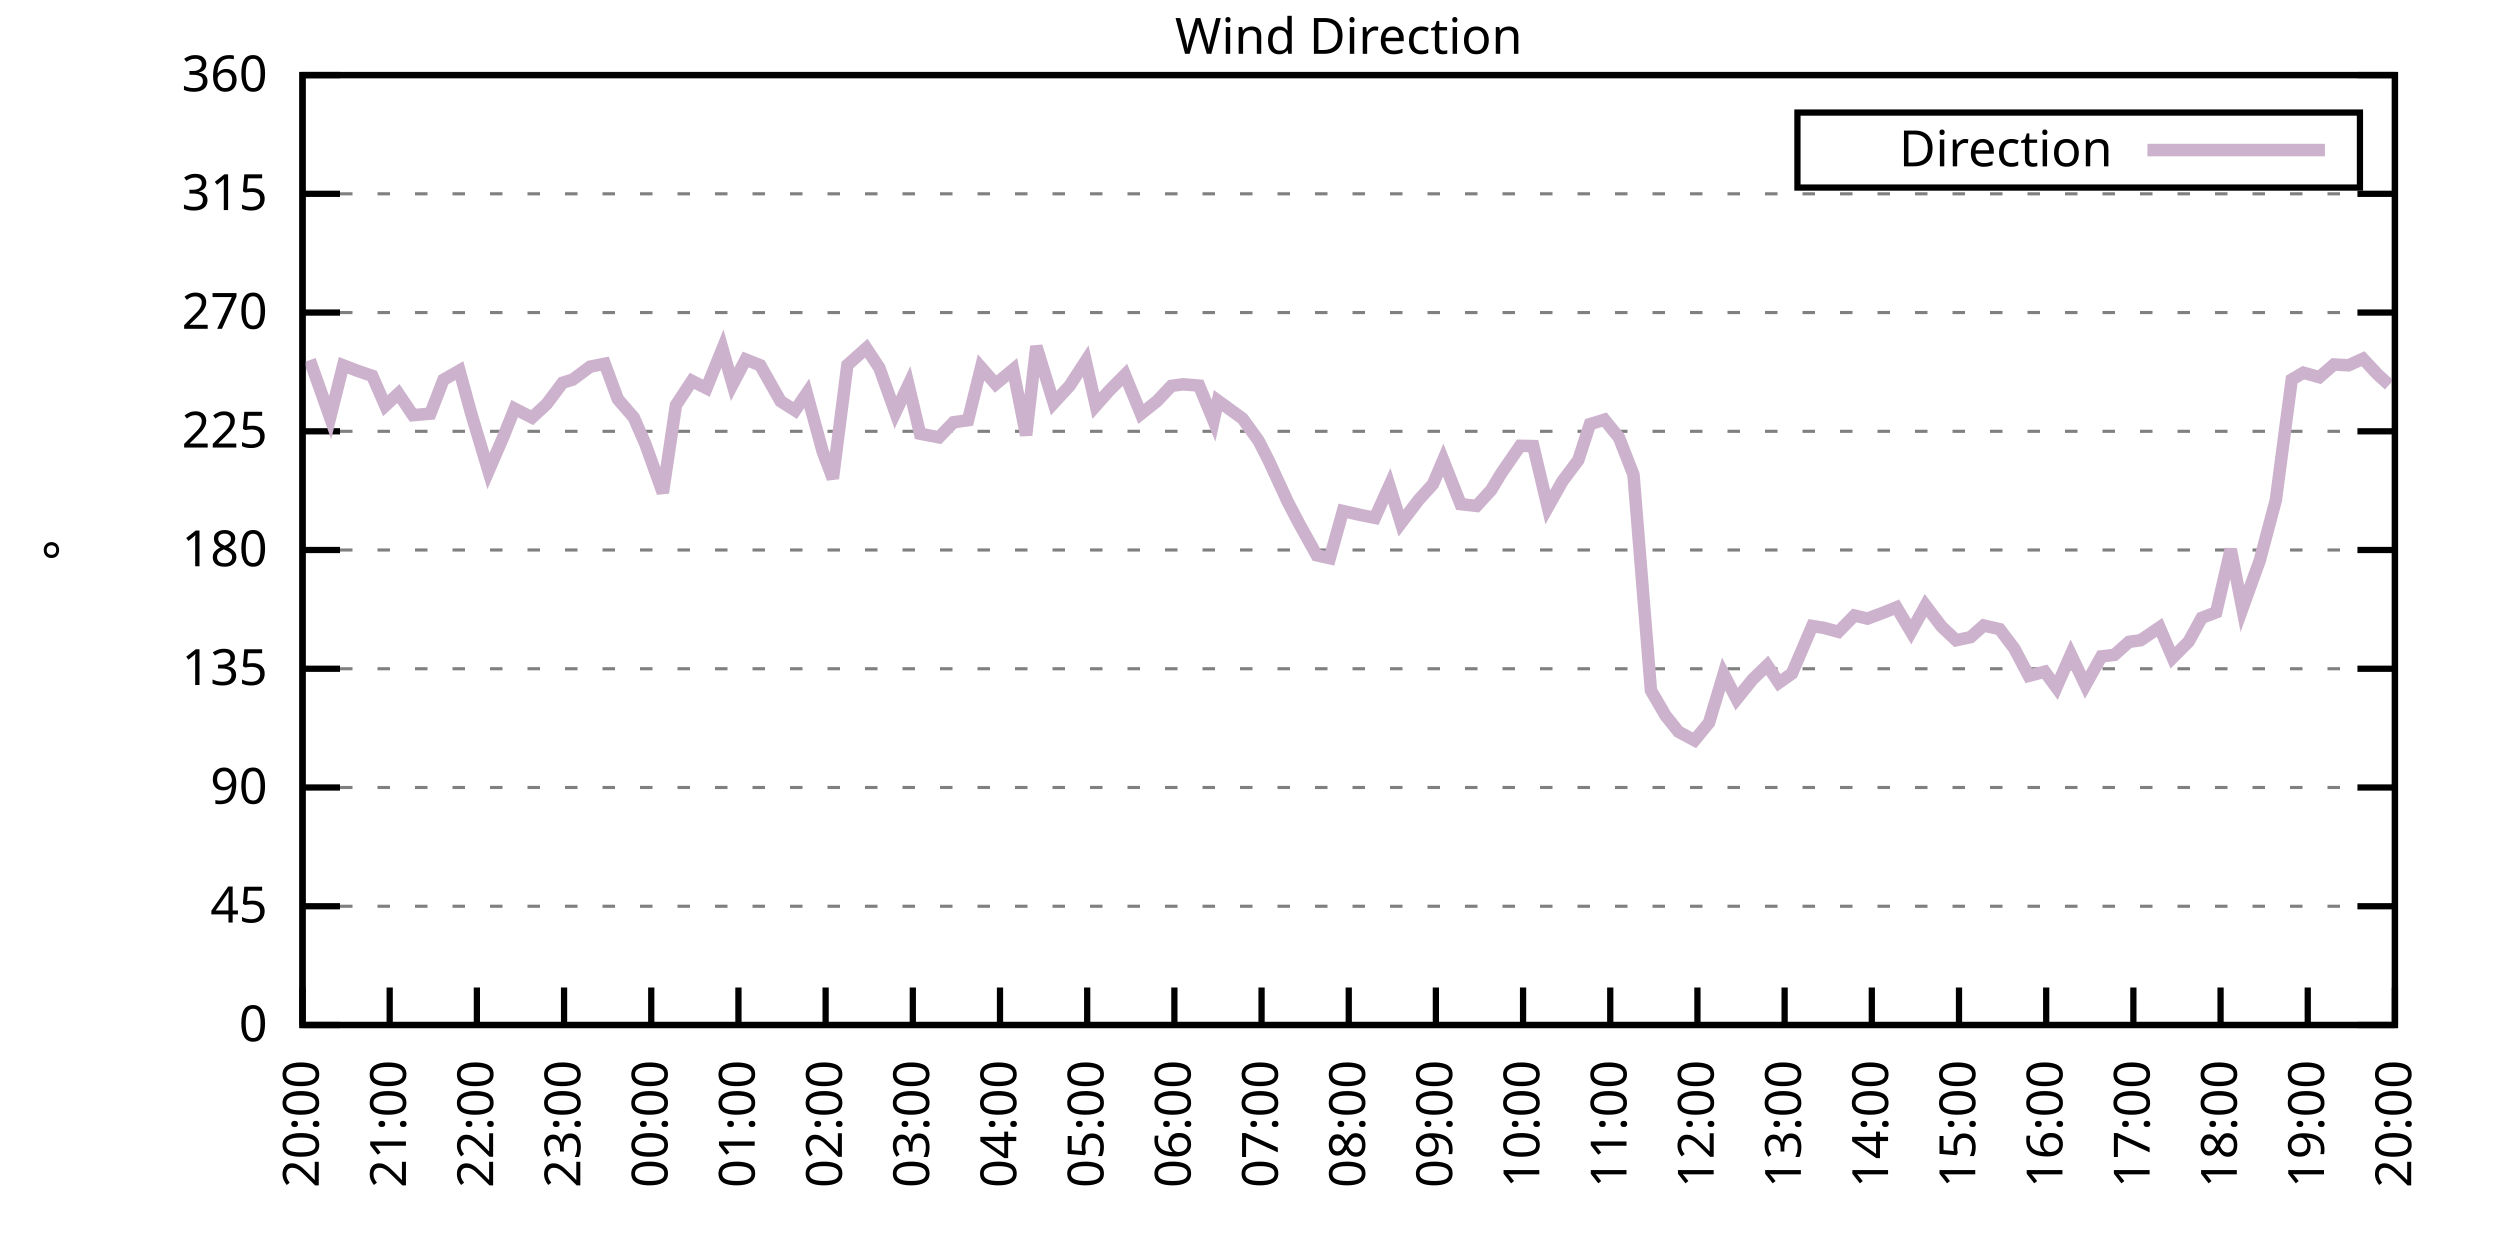
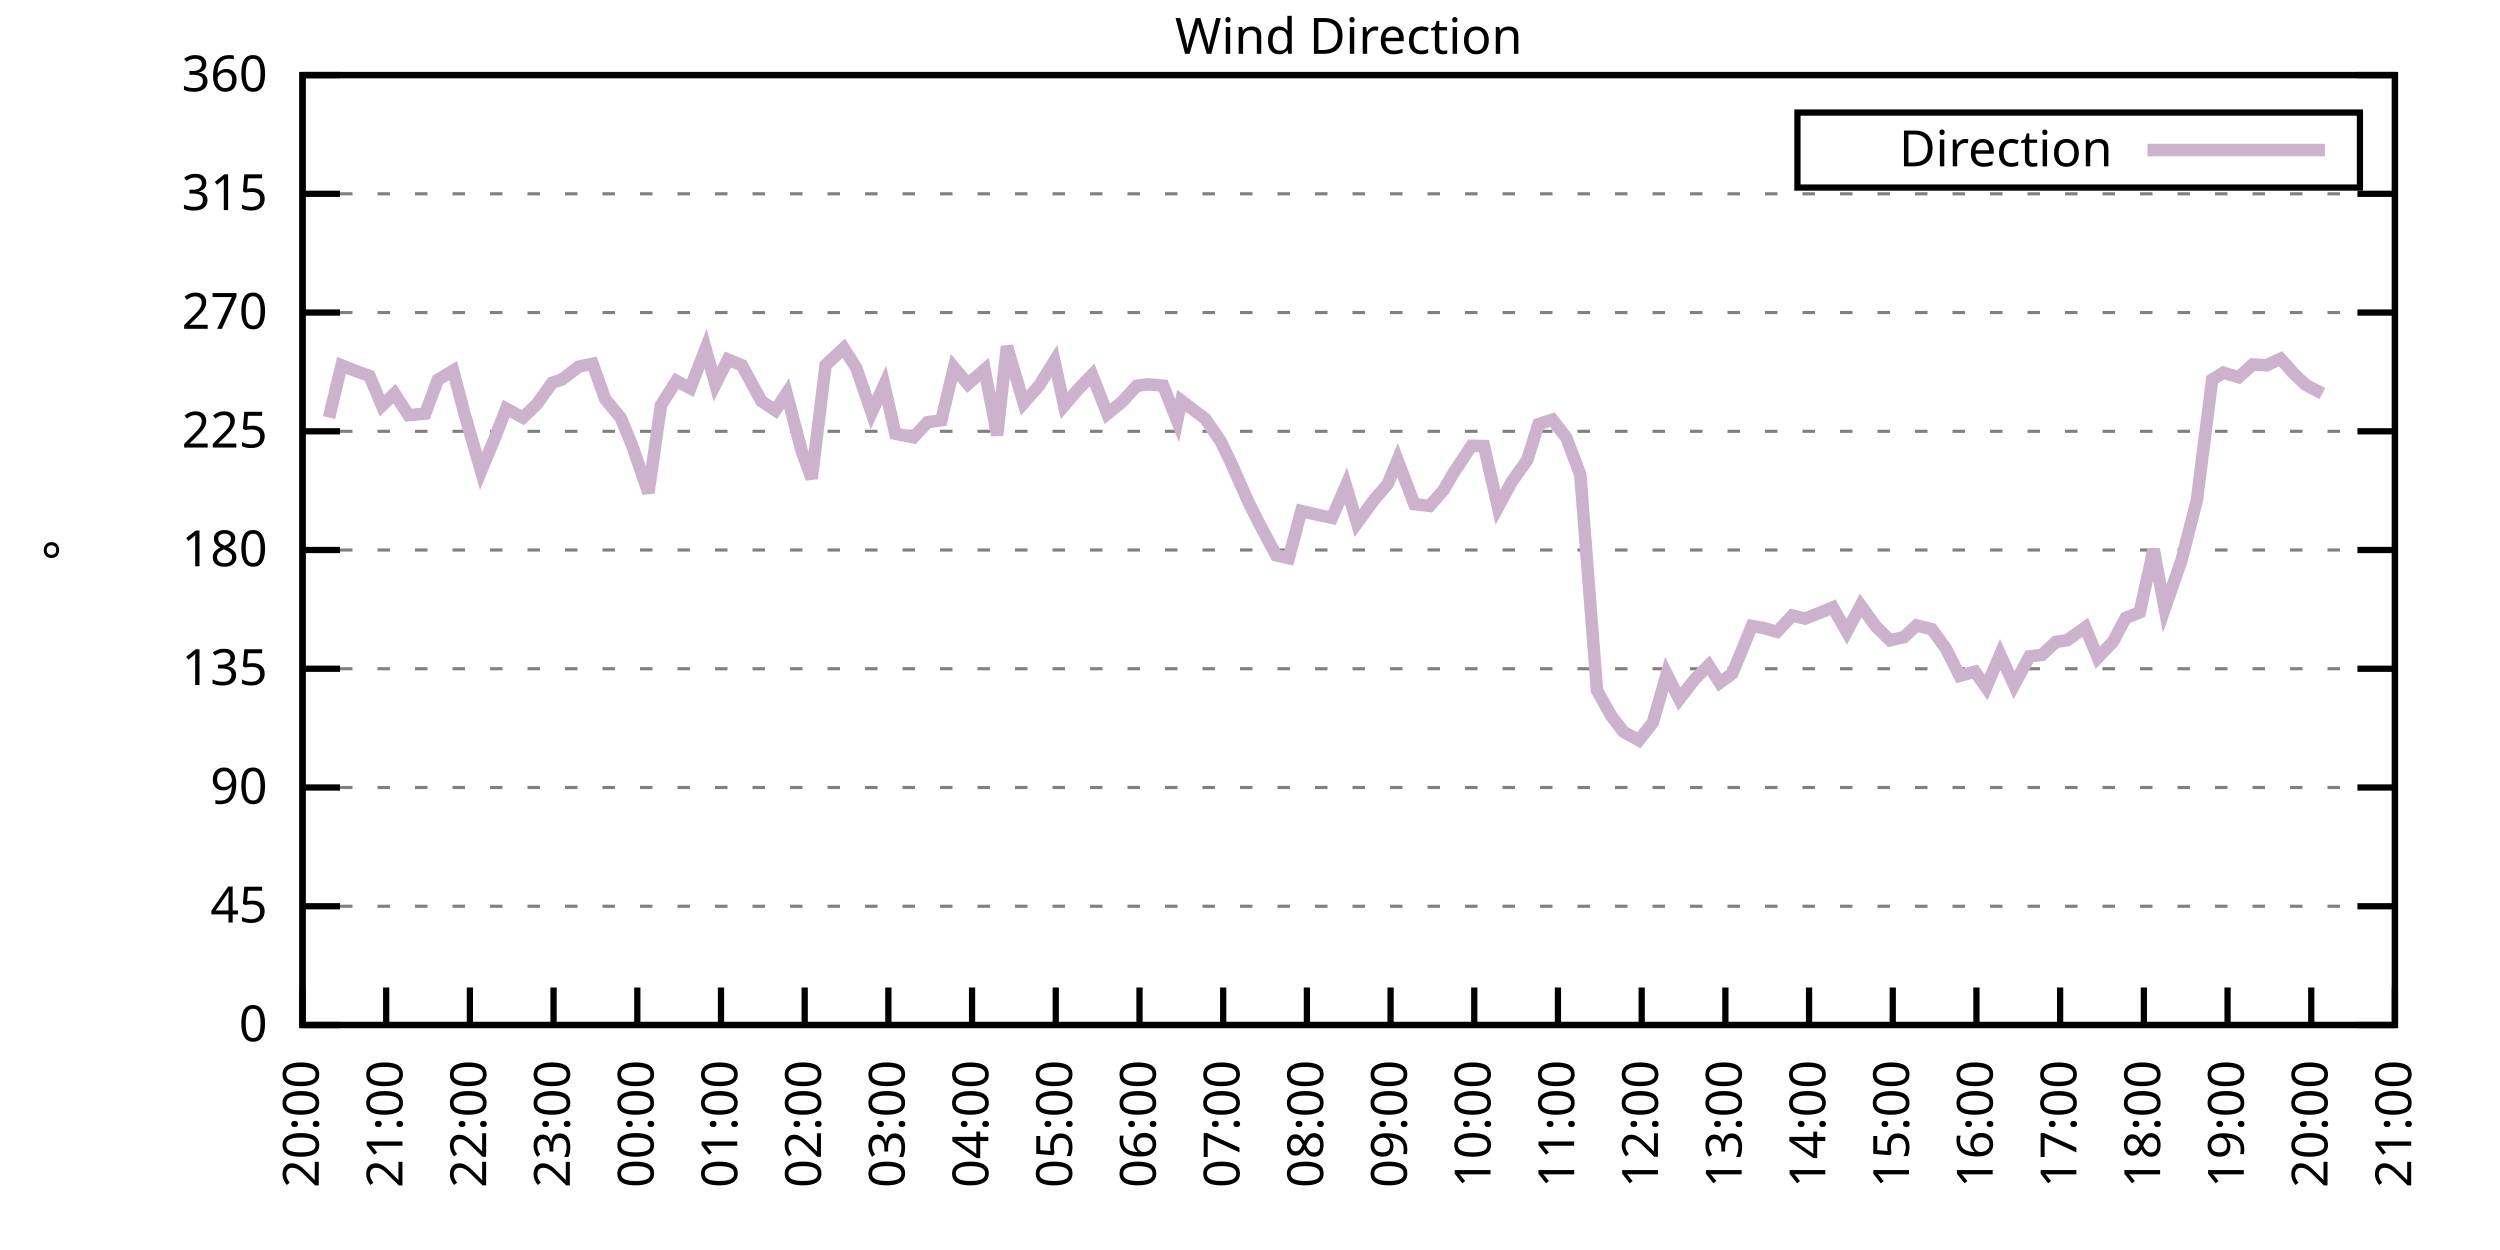
<svg xmlns="http://www.w3.org/2000/svg" xmlns:xlink="http://www.w3.org/1999/xlink" width="400" height="200" viewBox="0 0 400 200">
  <g id="gnuplot_canvas">
    <rect x="0" y="0" width="400" height="200" fill="none" />
    <defs>
      <circle id="gpDot" r="0.5" stroke-width="0.5" stroke="currentColor" />
      <path id="gpPt0" stroke-width="0.333" stroke="currentColor" d="M-1,0 h2 M0,-1 v2" />
      <path id="gpPt1" stroke-width="0.333" stroke="currentColor" d="M-1,-1 L1,1 M1,-1 L-1,1" />
      <path id="gpPt2" stroke-width="0.333" stroke="currentColor" d="M-1,0 L1,0 M0,-1 L0,1 M-1,-1 L1,1 M-1,1 L1,-1" />
      <rect id="gpPt3" stroke-width="0.333" stroke="currentColor" x="-1" y="-1" width="2" height="2" />
      <rect id="gpPt4" stroke-width="0.333" stroke="currentColor" fill="currentColor" x="-1" y="-1" width="2" height="2" />
      <circle id="gpPt5" stroke-width="0.333" stroke="currentColor" cx="0" cy="0" r="1" />
      <use xlink:href="#gpPt5" id="gpPt6" fill="currentColor" stroke="none" />
      <path id="gpPt7" stroke-width="0.333" stroke="currentColor" d="M0,-1.33 L-1.33,0.67 L1.33,0.67 z" />
      <use xlink:href="#gpPt7" id="gpPt8" fill="currentColor" stroke="none" />
      <use xlink:href="#gpPt7" id="gpPt9" stroke="currentColor" transform="rotate(180)" />
      <use xlink:href="#gpPt9" id="gpPt10" fill="currentColor" stroke="none" />
      <use xlink:href="#gpPt3" id="gpPt11" stroke="currentColor" transform="rotate(45)" />
      <use xlink:href="#gpPt11" id="gpPt12" fill="currentColor" stroke="none" />
      <path id="gpPt13" stroke-width="0.333" stroke="currentColor" d="M0,1.330 L1.265,0.411 L0.782,-1.067 L-0.782,-1.076 L-1.265,0.411 z" />
      <use xlink:href="#gpPt13" id="gpPt14" fill="currentColor" stroke="none" />
      <filter id="textbox" filterUnits="objectBoundingBox" x="0" y="0" height="1" width="1">
        <feFlood flood-color="white" flood-opacity="1" result="bgnd" />
        <feComposite in="SourceGraphic" in2="bgnd" operator="atop" />
      </filter>
      <filter id="greybox" filterUnits="objectBoundingBox" x="0" y="0" height="1" width="1">
        <feFlood flood-color="lightgrey" flood-opacity="1" result="grey" />
        <feComposite in="SourceGraphic" in2="grey" operator="atop" />
      </filter>
    </defs>
    <g fill="none" color="white" stroke="currentColor" stroke-width="1.00" stroke-linecap="butt" stroke-linejoin="miter">
</g>
    <g fill="none" color="black" stroke="currentColor" stroke-width="1.00" stroke-linecap="butt" stroke-linejoin="miter">
      <g stroke="none" shape-rendering="crispEdges">
        <polygon fill="rgb(255, 255, 255)" points="48.40,164.00 383.18,164.00 383.18,12.02 48.40,12.02 " />
      </g>
    </g>
    <g fill="none" color="black" stroke="currentColor" stroke-width="1.00" stroke-linecap="butt" stroke-linejoin="miter">
</g>
    <g fill="none" color="black" stroke="black" stroke-width="0.50" stroke-linecap="butt" stroke-linejoin="miter">
</g>
    <g fill="none" color="gray" stroke="currentColor" stroke-width="0.50" stroke-linecap="butt" stroke-linejoin="miter">
      <path stroke="gray" stroke-dasharray="2,4" class="gridline" d="M48.40,164.00 L383.19,164.00  " />
    </g>
    <g fill="none" color="gray" stroke="gray" stroke-width="1.00" stroke-linecap="butt" stroke-linejoin="miter">
</g>
    <g fill="none" color="black" stroke="currentColor" stroke-width="1.00" stroke-linecap="butt" stroke-linejoin="miter">
      <path stroke="black" d="M48.40,164.00 L54.40,164.00 M383.19,164.00 L377.19,164.00  " />
      <g transform="translate(42.80,166.60)" stroke="none" fill="black" font-family="Sans" font-size="8.00" text-anchor="end">
        <text>
          <tspan font-family="Sans"> 0</tspan>
        </text>
      </g>
    </g>
    <g fill="none" color="black" stroke="currentColor" stroke-width="1.00" stroke-linecap="butt" stroke-linejoin="miter">
</g>
    <g fill="none" color="black" stroke="black" stroke-width="0.50" stroke-linecap="butt" stroke-linejoin="miter">
</g>
    <g fill="none" color="gray" stroke="currentColor" stroke-width="0.50" stroke-linecap="butt" stroke-linejoin="miter">
      <path stroke="gray" stroke-dasharray="2,4" class="gridline" d="M48.40,145.00 L383.19,145.00  " />
    </g>
    <g fill="none" color="gray" stroke="gray" stroke-width="1.00" stroke-linecap="butt" stroke-linejoin="miter">
</g>
    <g fill="none" color="black" stroke="currentColor" stroke-width="1.00" stroke-linecap="butt" stroke-linejoin="miter">
      <path stroke="black" d="M48.40,145.00 L54.40,145.00 M383.19,145.00 L377.19,145.00  " />
      <g transform="translate(42.80,147.60)" stroke="none" fill="black" font-family="Sans" font-size="8.00" text-anchor="end">
        <text>
          <tspan font-family="Sans"> 45</tspan>
        </text>
      </g>
    </g>
    <g fill="none" color="black" stroke="currentColor" stroke-width="1.00" stroke-linecap="butt" stroke-linejoin="miter">
</g>
    <g fill="none" color="black" stroke="black" stroke-width="0.50" stroke-linecap="butt" stroke-linejoin="miter">
</g>
    <g fill="none" color="gray" stroke="currentColor" stroke-width="0.50" stroke-linecap="butt" stroke-linejoin="miter">
      <path stroke="gray" stroke-dasharray="2,4" class="gridline" d="M48.40,126.00 L383.19,126.00  " />
    </g>
    <g fill="none" color="gray" stroke="gray" stroke-width="1.00" stroke-linecap="butt" stroke-linejoin="miter">
</g>
    <g fill="none" color="black" stroke="currentColor" stroke-width="1.00" stroke-linecap="butt" stroke-linejoin="miter">
      <path stroke="black" d="M48.40,126.00 L54.40,126.00 M383.19,126.00 L377.19,126.00  " />
      <g transform="translate(42.80,128.60)" stroke="none" fill="black" font-family="Sans" font-size="8.00" text-anchor="end">
        <text>
          <tspan font-family="Sans"> 90</tspan>
        </text>
      </g>
    </g>
    <g fill="none" color="black" stroke="currentColor" stroke-width="1.00" stroke-linecap="butt" stroke-linejoin="miter">
</g>
    <g fill="none" color="black" stroke="black" stroke-width="0.50" stroke-linecap="butt" stroke-linejoin="miter">
</g>
    <g fill="none" color="gray" stroke="currentColor" stroke-width="0.50" stroke-linecap="butt" stroke-linejoin="miter">
      <path stroke="gray" stroke-dasharray="2,4" class="gridline" d="M48.40,107.00 L383.19,107.00  " />
    </g>
    <g fill="none" color="gray" stroke="gray" stroke-width="1.00" stroke-linecap="butt" stroke-linejoin="miter">
</g>
    <g fill="none" color="black" stroke="currentColor" stroke-width="1.00" stroke-linecap="butt" stroke-linejoin="miter">
      <path stroke="black" d="M48.40,107.00 L54.40,107.00 M383.19,107.00 L377.19,107.00  " />
      <g transform="translate(42.80,109.60)" stroke="none" fill="black" font-family="Sans" font-size="8.00" text-anchor="end">
        <text>
          <tspan font-family="Sans"> 135</tspan>
        </text>
      </g>
    </g>
    <g fill="none" color="black" stroke="currentColor" stroke-width="1.00" stroke-linecap="butt" stroke-linejoin="miter">
</g>
    <g fill="none" color="black" stroke="black" stroke-width="0.50" stroke-linecap="butt" stroke-linejoin="miter">
</g>
    <g fill="none" color="gray" stroke="currentColor" stroke-width="0.50" stroke-linecap="butt" stroke-linejoin="miter">
      <path stroke="gray" stroke-dasharray="2,4" class="gridline" d="M48.40,88.00 L383.19,88.00  " />
    </g>
    <g fill="none" color="gray" stroke="gray" stroke-width="1.00" stroke-linecap="butt" stroke-linejoin="miter">
</g>
    <g fill="none" color="black" stroke="currentColor" stroke-width="1.00" stroke-linecap="butt" stroke-linejoin="miter">
      <path stroke="black" d="M48.40,88.00 L54.40,88.00 M383.19,88.00 L377.19,88.00  " />
      <g transform="translate(42.80,90.60)" stroke="none" fill="black" font-family="Sans" font-size="8.00" text-anchor="end">
        <text>
          <tspan font-family="Sans"> 180</tspan>
        </text>
      </g>
    </g>
    <g fill="none" color="black" stroke="currentColor" stroke-width="1.00" stroke-linecap="butt" stroke-linejoin="miter">
</g>
    <g fill="none" color="black" stroke="black" stroke-width="0.50" stroke-linecap="butt" stroke-linejoin="miter">
</g>
    <g fill="none" color="gray" stroke="currentColor" stroke-width="0.50" stroke-linecap="butt" stroke-linejoin="miter">
      <path stroke="gray" stroke-dasharray="2,4" class="gridline" d="M48.40,69.01 L383.19,69.01  " />
    </g>
    <g fill="none" color="gray" stroke="gray" stroke-width="1.00" stroke-linecap="butt" stroke-linejoin="miter">
</g>
    <g fill="none" color="black" stroke="currentColor" stroke-width="1.00" stroke-linecap="butt" stroke-linejoin="miter">
      <path stroke="black" d="M48.40,69.01 L54.40,69.01 M383.19,69.01 L377.19,69.01  " />
      <g transform="translate(42.80,71.61)" stroke="none" fill="black" font-family="Sans" font-size="8.00" text-anchor="end">
        <text>
          <tspan font-family="Sans"> 225</tspan>
        </text>
      </g>
    </g>
    <g fill="none" color="black" stroke="currentColor" stroke-width="1.00" stroke-linecap="butt" stroke-linejoin="miter">
</g>
    <g fill="none" color="black" stroke="black" stroke-width="0.50" stroke-linecap="butt" stroke-linejoin="miter">
</g>
    <g fill="none" color="gray" stroke="currentColor" stroke-width="0.50" stroke-linecap="butt" stroke-linejoin="miter">
      <path stroke="gray" stroke-dasharray="2,4" class="gridline" d="M48.40,50.01 L383.19,50.01  " />
    </g>
    <g fill="none" color="gray" stroke="gray" stroke-width="1.00" stroke-linecap="butt" stroke-linejoin="miter">
</g>
    <g fill="none" color="black" stroke="currentColor" stroke-width="1.00" stroke-linecap="butt" stroke-linejoin="miter">
      <path stroke="black" d="M48.40,50.01 L54.40,50.01 M383.19,50.01 L377.19,50.01  " />
      <g transform="translate(42.80,52.61)" stroke="none" fill="black" font-family="Sans" font-size="8.00" text-anchor="end">
        <text>
          <tspan font-family="Sans"> 270</tspan>
        </text>
      </g>
    </g>
    <g fill="none" color="black" stroke="currentColor" stroke-width="1.00" stroke-linecap="butt" stroke-linejoin="miter">
</g>
    <g fill="none" color="black" stroke="black" stroke-width="0.50" stroke-linecap="butt" stroke-linejoin="miter">
</g>
    <g fill="none" color="gray" stroke="currentColor" stroke-width="0.50" stroke-linecap="butt" stroke-linejoin="miter">
      <path stroke="gray" stroke-dasharray="2,4" class="gridline" d="M48.40,31.01 L383.19,31.01  " />
    </g>
    <g fill="none" color="gray" stroke="gray" stroke-width="1.00" stroke-linecap="butt" stroke-linejoin="miter">
</g>
    <g fill="none" color="black" stroke="currentColor" stroke-width="1.00" stroke-linecap="butt" stroke-linejoin="miter">
      <path stroke="black" d="M48.40,31.01 L54.40,31.01 M383.19,31.01 L377.19,31.01  " />
      <g transform="translate(42.80,33.61)" stroke="none" fill="black" font-family="Sans" font-size="8.00" text-anchor="end">
        <text>
          <tspan font-family="Sans"> 315</tspan>
        </text>
      </g>
    </g>
    <g fill="none" color="black" stroke="currentColor" stroke-width="1.00" stroke-linecap="butt" stroke-linejoin="miter">
</g>
    <g fill="none" color="black" stroke="black" stroke-width="0.50" stroke-linecap="butt" stroke-linejoin="miter">
</g>
    <g fill="none" color="gray" stroke="currentColor" stroke-width="0.50" stroke-linecap="butt" stroke-linejoin="miter">
      <path stroke="gray" stroke-dasharray="2,4" class="gridline" d="M48.40,12.01 L383.19,12.01  " />
    </g>
    <g fill="none" color="gray" stroke="gray" stroke-width="1.00" stroke-linecap="butt" stroke-linejoin="miter">
</g>
    <g fill="none" color="black" stroke="currentColor" stroke-width="1.00" stroke-linecap="butt" stroke-linejoin="miter">
      <path stroke="black" d="M48.40,12.01 L54.40,12.01 M383.19,12.01 L377.19,12.01  " />
      <g transform="translate(42.80,14.61)" stroke="none" fill="black" font-family="Sans" font-size="8.00" text-anchor="end">
        <text>
          <tspan font-family="Sans"> 360</tspan>
        </text>
      </g>
    </g>
    <g fill="none" color="black" stroke="currentColor" stroke-width="1.00" stroke-linecap="butt" stroke-linejoin="miter">
      <path stroke="black" d="M48.40,164.00 L48.40,158.00  " />
      <g transform="translate(51.00,169.60) rotate(270.00)" stroke="none" fill="black" font-family="Sans" font-size="8.00" text-anchor="end">
        <text>
          <tspan font-family="Sans">20:00</tspan>
        </text>
      </g>
    </g>
    <g fill="none" color="black" stroke="currentColor" stroke-width="1.00" stroke-linecap="butt" stroke-linejoin="miter">
-       <path stroke="black" d="M62.35,164.00 L62.35,158.00  " />
-       <g transform="translate(64.95,169.60) rotate(270.00)" stroke="none" fill="black" font-family="Sans" font-size="8.00" text-anchor="end">
+       <path stroke="black" d="M61.79,164.00 L61.79,158.00  " />
+       <g transform="translate(64.39,169.60) rotate(270.00)" stroke="none" fill="black" font-family="Sans" font-size="8.00" text-anchor="end">
        <text>
          <tspan font-family="Sans">21:00</tspan>
        </text>
      </g>
    </g>
    <g fill="none" color="black" stroke="currentColor" stroke-width="1.00" stroke-linecap="butt" stroke-linejoin="miter">
-       <path stroke="black" d="M76.30,164.00 L76.30,158.00  " />
-       <g transform="translate(78.90,169.60) rotate(270.00)" stroke="none" fill="black" font-family="Sans" font-size="8.00" text-anchor="end">
+       <path stroke="black" d="M75.18,164.00 L75.18,158.00  " />
+       <g transform="translate(77.78,169.60) rotate(270.00)" stroke="none" fill="black" font-family="Sans" font-size="8.00" text-anchor="end">
        <text>
          <tspan font-family="Sans">22:00</tspan>
        </text>
      </g>
    </g>
    <g fill="none" color="black" stroke="currentColor" stroke-width="1.00" stroke-linecap="butt" stroke-linejoin="miter">
-       <path stroke="black" d="M90.25,164.00 L90.25,158.00  " />
-       <g transform="translate(92.85,169.60) rotate(270.00)" stroke="none" fill="black" font-family="Sans" font-size="8.00" text-anchor="end">
+       <path stroke="black" d="M88.57,164.00 L88.57,158.00  " />
+       <g transform="translate(91.17,169.60) rotate(270.00)" stroke="none" fill="black" font-family="Sans" font-size="8.00" text-anchor="end">
        <text>
          <tspan font-family="Sans">23:00</tspan>
        </text>
      </g>
    </g>
    <g fill="none" color="black" stroke="currentColor" stroke-width="1.00" stroke-linecap="butt" stroke-linejoin="miter">
-       <path stroke="black" d="M104.20,164.00 L104.20,158.00  " />
-       <g transform="translate(106.80,169.60) rotate(270.00)" stroke="none" fill="black" font-family="Sans" font-size="8.00" text-anchor="end">
+       <path stroke="black" d="M101.97,164.00 L101.97,158.00  " />
+       <g transform="translate(104.57,169.60) rotate(270.00)" stroke="none" fill="black" font-family="Sans" font-size="8.00" text-anchor="end">
        <text>
          <tspan font-family="Sans">00:00</tspan>
        </text>
      </g>
    </g>
    <g fill="none" color="black" stroke="currentColor" stroke-width="1.00" stroke-linecap="butt" stroke-linejoin="miter">
-       <path stroke="black" d="M118.15,164.00 L118.15,158.00  " />
-       <g transform="translate(120.75,169.60) rotate(270.00)" stroke="none" fill="black" font-family="Sans" font-size="8.00" text-anchor="end">
+       <path stroke="black" d="M115.36,164.00 L115.36,158.00  " />
+       <g transform="translate(117.96,169.60) rotate(270.00)" stroke="none" fill="black" font-family="Sans" font-size="8.00" text-anchor="end">
        <text>
          <tspan font-family="Sans">01:00</tspan>
        </text>
      </g>
    </g>
    <g fill="none" color="black" stroke="currentColor" stroke-width="1.00" stroke-linecap="butt" stroke-linejoin="miter">
-       <path stroke="black" d="M132.10,164.00 L132.10,158.00  " />
-       <g transform="translate(134.70,169.60) rotate(270.00)" stroke="none" fill="black" font-family="Sans" font-size="8.00" text-anchor="end">
+       <path stroke="black" d="M128.75,164.00 L128.75,158.00  " />
+       <g transform="translate(131.35,169.60) rotate(270.00)" stroke="none" fill="black" font-family="Sans" font-size="8.00" text-anchor="end">
        <text>
          <tspan font-family="Sans">02:00</tspan>
        </text>
      </g>
    </g>
    <g fill="none" color="black" stroke="currentColor" stroke-width="1.00" stroke-linecap="butt" stroke-linejoin="miter">
-       <path stroke="black" d="M146.05,164.00 L146.05,158.00  " />
-       <g transform="translate(148.65,169.60) rotate(270.00)" stroke="none" fill="black" font-family="Sans" font-size="8.00" text-anchor="end">
+       <path stroke="black" d="M142.14,164.00 L142.14,158.00  " />
+       <g transform="translate(144.74,169.60) rotate(270.00)" stroke="none" fill="black" font-family="Sans" font-size="8.00" text-anchor="end">
        <text>
          <tspan font-family="Sans">03:00</tspan>
        </text>
      </g>
    </g>
    <g fill="none" color="black" stroke="currentColor" stroke-width="1.00" stroke-linecap="butt" stroke-linejoin="miter">
-       <path stroke="black" d="M160.00,164.00 L160.00,158.00  " />
-       <g transform="translate(162.60,169.60) rotate(270.00)" stroke="none" fill="black" font-family="Sans" font-size="8.00" text-anchor="end">
+       <path stroke="black" d="M155.53,164.00 L155.53,158.00  " />
+       <g transform="translate(158.13,169.60) rotate(270.00)" stroke="none" fill="black" font-family="Sans" font-size="8.00" text-anchor="end">
        <text>
          <tspan font-family="Sans">04:00</tspan>
        </text>
      </g>
    </g>
    <g fill="none" color="black" stroke="currentColor" stroke-width="1.00" stroke-linecap="butt" stroke-linejoin="miter">
-       <path stroke="black" d="M173.95,164.00 L173.95,158.00  " />
-       <g transform="translate(176.55,169.60) rotate(270.00)" stroke="none" fill="black" font-family="Sans" font-size="8.00" text-anchor="end">
+       <path stroke="black" d="M168.92,164.00 L168.92,158.00  " />
+       <g transform="translate(171.52,169.60) rotate(270.00)" stroke="none" fill="black" font-family="Sans" font-size="8.00" text-anchor="end">
        <text>
          <tspan font-family="Sans">05:00</tspan>
        </text>
      </g>
    </g>
    <g fill="none" color="black" stroke="currentColor" stroke-width="1.00" stroke-linecap="butt" stroke-linejoin="miter">
-       <path stroke="black" d="M187.90,164.00 L187.90,158.00  " />
-       <g transform="translate(190.50,169.60) rotate(270.00)" stroke="none" fill="black" font-family="Sans" font-size="8.00" text-anchor="end">
+       <path stroke="black" d="M182.32,164.00 L182.32,158.00  " />
+       <g transform="translate(184.92,169.60) rotate(270.00)" stroke="none" fill="black" font-family="Sans" font-size="8.00" text-anchor="end">
        <text>
          <tspan font-family="Sans">06:00</tspan>
        </text>
      </g>
    </g>
    <g fill="none" color="black" stroke="currentColor" stroke-width="1.00" stroke-linecap="butt" stroke-linejoin="miter">
-       <path stroke="black" d="M201.85,164.00 L201.85,158.00  " />
-       <g transform="translate(204.45,169.60) rotate(270.00)" stroke="none" fill="black" font-family="Sans" font-size="8.00" text-anchor="end">
+       <path stroke="black" d="M195.71,164.00 L195.71,158.00  " />
+       <g transform="translate(198.31,169.60) rotate(270.00)" stroke="none" fill="black" font-family="Sans" font-size="8.00" text-anchor="end">
        <text>
          <tspan font-family="Sans">07:00</tspan>
        </text>
      </g>
    </g>
    <g fill="none" color="black" stroke="currentColor" stroke-width="1.00" stroke-linecap="butt" stroke-linejoin="miter">
-       <path stroke="black" d="M215.80,164.00 L215.80,158.00  " />
-       <g transform="translate(218.40,169.60) rotate(270.00)" stroke="none" fill="black" font-family="Sans" font-size="8.00" text-anchor="end">
+       <path stroke="black" d="M209.10,164.00 L209.10,158.00  " />
+       <g transform="translate(211.70,169.60) rotate(270.00)" stroke="none" fill="black" font-family="Sans" font-size="8.00" text-anchor="end">
        <text>
          <tspan font-family="Sans">08:00</tspan>
        </text>
      </g>
    </g>
    <g fill="none" color="black" stroke="currentColor" stroke-width="1.00" stroke-linecap="butt" stroke-linejoin="miter">
-       <path stroke="black" d="M229.74,164.00 L229.74,158.00  " />
-       <g transform="translate(232.34,169.60) rotate(270.00)" stroke="none" fill="black" font-family="Sans" font-size="8.00" text-anchor="end">
+       <path stroke="black" d="M222.49,164.00 L222.49,158.00  " />
+       <g transform="translate(225.09,169.60) rotate(270.00)" stroke="none" fill="black" font-family="Sans" font-size="8.00" text-anchor="end">
        <text>
          <tspan font-family="Sans">09:00</tspan>
        </text>
      </g>
    </g>
    <g fill="none" color="black" stroke="currentColor" stroke-width="1.00" stroke-linecap="butt" stroke-linejoin="miter">
-       <path stroke="black" d="M243.69,164.00 L243.69,158.00  " />
-       <g transform="translate(246.29,169.60) rotate(270.00)" stroke="none" fill="black" font-family="Sans" font-size="8.00" text-anchor="end">
+       <path stroke="black" d="M235.88,164.00 L235.88,158.00  " />
+       <g transform="translate(238.48,169.60) rotate(270.00)" stroke="none" fill="black" font-family="Sans" font-size="8.00" text-anchor="end">
        <text>
          <tspan font-family="Sans">10:00</tspan>
        </text>
      </g>
    </g>
    <g fill="none" color="black" stroke="currentColor" stroke-width="1.00" stroke-linecap="butt" stroke-linejoin="miter">
-       <path stroke="black" d="M257.64,164.00 L257.64,158.00  " />
-       <g transform="translate(260.24,169.60) rotate(270.00)" stroke="none" fill="black" font-family="Sans" font-size="8.00" text-anchor="end">
+       <path stroke="black" d="M249.27,164.00 L249.27,158.00  " />
+       <g transform="translate(251.87,169.60) rotate(270.00)" stroke="none" fill="black" font-family="Sans" font-size="8.00" text-anchor="end">
        <text>
          <tspan font-family="Sans">11:00</tspan>
        </text>
      </g>
    </g>
    <g fill="none" color="black" stroke="currentColor" stroke-width="1.00" stroke-linecap="butt" stroke-linejoin="miter">
-       <path stroke="black" d="M271.59,164.00 L271.59,158.00  " />
-       <g transform="translate(274.19,169.60) rotate(270.00)" stroke="none" fill="black" font-family="Sans" font-size="8.00" text-anchor="end">
+       <path stroke="black" d="M262.67,164.00 L262.67,158.00  " />
+       <g transform="translate(265.27,169.60) rotate(270.00)" stroke="none" fill="black" font-family="Sans" font-size="8.00" text-anchor="end">
        <text>
          <tspan font-family="Sans">12:00</tspan>
        </text>
      </g>
    </g>
    <g fill="none" color="black" stroke="currentColor" stroke-width="1.00" stroke-linecap="butt" stroke-linejoin="miter">
-       <path stroke="black" d="M285.54,164.00 L285.54,158.00  " />
-       <g transform="translate(288.14,169.60) rotate(270.00)" stroke="none" fill="black" font-family="Sans" font-size="8.00" text-anchor="end">
+       <path stroke="black" d="M276.06,164.00 L276.06,158.00  " />
+       <g transform="translate(278.66,169.60) rotate(270.00)" stroke="none" fill="black" font-family="Sans" font-size="8.00" text-anchor="end">
        <text>
          <tspan font-family="Sans">13:00</tspan>
        </text>
      </g>
    </g>
    <g fill="none" color="black" stroke="currentColor" stroke-width="1.00" stroke-linecap="butt" stroke-linejoin="miter">
-       <path stroke="black" d="M299.49,164.00 L299.49,158.00  " />
-       <g transform="translate(302.09,169.60) rotate(270.00)" stroke="none" fill="black" font-family="Sans" font-size="8.00" text-anchor="end">
+       <path stroke="black" d="M289.45,164.00 L289.45,158.00  " />
+       <g transform="translate(292.05,169.60) rotate(270.00)" stroke="none" fill="black" font-family="Sans" font-size="8.00" text-anchor="end">
        <text>
          <tspan font-family="Sans">14:00</tspan>
        </text>
      </g>
    </g>
    <g fill="none" color="black" stroke="currentColor" stroke-width="1.00" stroke-linecap="butt" stroke-linejoin="miter">
-       <path stroke="black" d="M313.44,164.00 L313.44,158.00  " />
-       <g transform="translate(316.04,169.60) rotate(270.00)" stroke="none" fill="black" font-family="Sans" font-size="8.00" text-anchor="end">
+       <path stroke="black" d="M302.84,164.00 L302.84,158.00  " />
+       <g transform="translate(305.44,169.60) rotate(270.00)" stroke="none" fill="black" font-family="Sans" font-size="8.00" text-anchor="end">
        <text>
          <tspan font-family="Sans">15:00</tspan>
        </text>
      </g>
    </g>
    <g fill="none" color="black" stroke="currentColor" stroke-width="1.00" stroke-linecap="butt" stroke-linejoin="miter">
-       <path stroke="black" d="M327.39,164.00 L327.39,158.00  " />
-       <g transform="translate(329.99,169.60) rotate(270.00)" stroke="none" fill="black" font-family="Sans" font-size="8.00" text-anchor="end">
+       <path stroke="black" d="M316.23,164.00 L316.23,158.00  " />
+       <g transform="translate(318.83,169.60) rotate(270.00)" stroke="none" fill="black" font-family="Sans" font-size="8.00" text-anchor="end">
        <text>
          <tspan font-family="Sans">16:00</tspan>
        </text>
      </g>
    </g>
    <g fill="none" color="black" stroke="currentColor" stroke-width="1.00" stroke-linecap="butt" stroke-linejoin="miter">
-       <path stroke="black" d="M341.34,164.00 L341.34,158.00  " />
-       <g transform="translate(343.94,169.60) rotate(270.00)" stroke="none" fill="black" font-family="Sans" font-size="8.00" text-anchor="end">
+       <path stroke="black" d="M329.62,164.00 L329.62,158.00  " />
+       <g transform="translate(332.22,169.60) rotate(270.00)" stroke="none" fill="black" font-family="Sans" font-size="8.00" text-anchor="end">
        <text>
          <tspan font-family="Sans">17:00</tspan>
        </text>
      </g>
    </g>
    <g fill="none" color="black" stroke="currentColor" stroke-width="1.00" stroke-linecap="butt" stroke-linejoin="miter">
-       <path stroke="black" d="M355.29,164.00 L355.29,158.00  " />
-       <g transform="translate(357.89,169.60) rotate(270.00)" stroke="none" fill="black" font-family="Sans" font-size="8.00" text-anchor="end">
+       <path stroke="black" d="M343.02,164.00 L343.02,158.00  " />
+       <g transform="translate(345.62,169.60) rotate(270.00)" stroke="none" fill="black" font-family="Sans" font-size="8.00" text-anchor="end">
        <text>
          <tspan font-family="Sans">18:00</tspan>
        </text>
      </g>
    </g>
    <g fill="none" color="black" stroke="currentColor" stroke-width="1.00" stroke-linecap="butt" stroke-linejoin="miter">
-       <path stroke="black" d="M369.24,164.00 L369.24,158.00  " />
-       <g transform="translate(371.84,169.60) rotate(270.00)" stroke="none" fill="black" font-family="Sans" font-size="8.00" text-anchor="end">
+       <path stroke="black" d="M356.41,164.00 L356.41,158.00  " />
+       <g transform="translate(359.01,169.60) rotate(270.00)" stroke="none" fill="black" font-family="Sans" font-size="8.00" text-anchor="end">
        <text>
          <tspan font-family="Sans">19:00</tspan>
+         </text>
+       </g>
+     </g>
+     <g fill="none" color="black" stroke="currentColor" stroke-width="1.00" stroke-linecap="butt" stroke-linejoin="miter">
+       <path stroke="black" d="M369.80,164.00 L369.80,158.00  " />
+       <g transform="translate(372.40,169.60) rotate(270.00)" stroke="none" fill="black" font-family="Sans" font-size="8.00" text-anchor="end">
+         <text>
+           <tspan font-family="Sans">20:00</tspan>
        </text>
      </g>
    </g>
    <g fill="none" color="black" stroke="currentColor" stroke-width="1.00" stroke-linecap="butt" stroke-linejoin="miter">
      <path stroke="black" d="M383.19,164.00 L383.19,158.00  " />
      <g transform="translate(385.79,169.60) rotate(270.00)" stroke="none" fill="black" font-family="Sans" font-size="8.00" text-anchor="end">
        <text>
-           <tspan font-family="Sans">20:00</tspan>
+           <tspan font-family="Sans">21:00</tspan>
        </text>
      </g>
    </g>
    <g fill="none" color="black" stroke="currentColor" stroke-width="1.00" stroke-linecap="butt" stroke-linejoin="miter">
</g>
    <g fill="none" color="black" stroke="currentColor" stroke-width="1.00" stroke-linecap="butt" stroke-linejoin="miter">
      <path stroke="black" d="M48.40,12.01 L48.40,164.00 L383.19,164.00 L383.19,12.01 L48.40,12.01 Z  " />
    </g>
    <g fill="none" color="black" stroke="currentColor" stroke-width="1.00" stroke-linecap="butt" stroke-linejoin="miter">
</g>
    <g fill="none" color="black" stroke="currentColor" stroke-width="1.00" stroke-linecap="butt" stroke-linejoin="miter">
      <path stroke="black" d="M287.59,30.01 L287.59,18.01 L377.59,18.01 L377.59,30.01 L287.59,30.01 Z  " />
    </g>
    <g id="Wind_direction_plot_1">
      <g fill="none" color="white" stroke="black" stroke-width="2.00" stroke-linecap="butt" stroke-linejoin="miter">
</g>
      <g fill="none" color="black" stroke="currentColor" stroke-width="2.00" stroke-linecap="butt" stroke-linejoin="miter">
        <g transform="translate(337.99,26.61)" stroke="none" fill="black" font-family="Sans" font-size="8.00" text-anchor="end">
          <text>
            <tspan font-family="Sans">Direction</tspan>
          </text>
        </g>
      </g>
      <g fill="none" color="black" stroke="currentColor" stroke-width="2.00" stroke-linecap="butt" stroke-linejoin="miter">
-         <path stroke="rgb(204, 178, 204)" d="M343.59,24.01 L371.99,24.01 M49.56,57.61 L52.82,66.81 L54.91,58.45 L57.23,59.34 L59.56,60.14 L61.65,64.91   L63.74,62.97 L66.07,66.43 L68.86,66.18 L70.95,60.77 L73.51,59.30 L75.37,66.09 L78.16,75.38 L80.48,70.02   L82.34,65.38 L85.13,66.81 L87.46,64.66 L90.02,61.24 L91.64,60.73 L94.43,58.66 L96.76,58.20 L98.85,63.86   L101.41,66.81 L103.27,71.08 L106.06,78.84 L108.15,64.83 L110.71,60.94 L113.03,62.12 L115.59,55.79 L117.22,61.49   L119.31,57.52 L121.64,58.45 L124.89,64.19 L127.22,65.67 L129.08,62.93 L131.63,72.26 L133.26,76.56 L135.58,58.41   L138.61,55.71 L140.70,58.87 L143.26,66.01 L145.35,61.58 L147.21,69.39 L150.23,69.98 L152.56,67.57 L154.88,67.23   L156.97,58.79 L159.30,61.45 L162.09,59.13 L164.18,69.64 L165.81,55.41 L168.60,64.49 L171.16,61.70 L173.71,57.78   L175.34,64.91 L177.43,62.55 L179.99,59.97 L182.55,66.22 L185.11,64.19 L187.43,61.74 L189.29,61.49 L191.85,61.70   L194.17,67.32 L194.87,64.11 L198.82,66.98 L201.38,70.53 L203.01,73.73 L206.03,80.28 L207.89,83.83 L210.68,88.85   L212.77,89.31 L214.87,81.76 L217.65,82.39 L219.98,82.85 L222.30,77.70 L224.16,83.70 L226.95,80.03 L229.28,77.45   L230.91,73.61 L233.70,80.66 L236.25,80.95 L238.58,78.42 L240.21,75.72 L243.23,71.33 L245.32,71.37 L247.65,81.17   L249.97,77.03 L252.53,73.61 L254.39,67.87 L256.71,67.15 L259.04,70.02 L261.36,75.97 L264.15,110.47 L266.48,114.48   L268.57,117.09 L271.13,118.45 L273.45,115.62 L275.78,107.85 L277.87,111.86 L280.43,108.69 L282.75,106.45 L284.61,109.24   L286.71,107.76 L289.96,100.16 L291.82,100.46 L294.15,101.09 L296.70,98.48 L298.80,98.98 L301.58,97.93 L303.44,97.17   L305.77,101.09 L308.09,96.87 L310.65,100.25 L312.98,102.44 L315.30,101.94 L317.39,100.08 L319.95,100.67 L322.28,103.75   L324.60,108.14 L327.16,107.47 L329.02,110.00 L331.34,104.72 L333.67,109.62 L336.23,105.02 L338.32,104.77 L340.64,102.70   L342.50,102.44 L345.53,100.38 L347.62,105.23 L350.18,102.66 L352.27,98.86 L354.59,97.97 L356.92,87.88 L358.78,97.38   L361.57,89.65 L364.13,80.03 L366.68,60.73 L368.54,59.63 L371.10,60.35 L373.43,58.32 L375.75,58.45 L378.08,57.40   L380.40,59.89 L382.26,61.58  " />
+         <path stroke="rgb(204, 178, 204)" d="M343.59,24.01 L371.99,24.01 M52.64,66.81 L54.65,58.45 L56.88,59.34 L59.11,60.14 L61.12,64.91 L63.13,62.97   L65.36,66.43 L68.04,66.18 L70.05,60.77 L72.50,59.30 L74.29,66.09 L76.97,75.38 L79.20,70.02 L80.99,65.38   L83.66,66.81 L85.90,64.66 L88.35,61.24 L89.91,60.73 L92.59,58.66 L94.82,58.20 L96.83,63.86 L99.29,66.81   L101.07,71.08 L103.75,78.84 L105.76,64.83 L108.22,60.94 L110.45,62.12 L112.90,55.79 L114.47,61.49 L116.47,57.52   L118.71,58.45 L121.83,64.19 L124.06,65.67 L125.85,62.93 L128.30,72.26 L129.87,76.56 L132.10,58.41 L135.00,55.71   L137.01,58.87 L139.46,66.01 L141.47,61.58 L143.26,69.39 L146.16,69.98 L148.39,67.57 L150.62,67.23 L152.63,58.79   L154.86,61.45 L157.54,59.13 L159.55,69.64 L161.11,55.41 L163.79,64.49 L166.25,61.70 L168.70,57.78 L170.26,64.91   L172.27,62.55 L174.73,59.97 L177.18,66.22 L179.64,64.19 L181.87,61.74 L183.66,61.49 L186.11,61.70 L188.34,67.32   L189.01,64.11 L192.81,66.98 L195.26,70.53 L196.82,73.73 L199.73,80.28 L201.51,83.83 L204.19,88.85 L206.20,89.31   L208.21,81.76 L210.88,82.39 L213.12,82.85 L215.35,77.70 L217.13,83.70 L219.81,80.03 L222.04,77.45 L223.61,73.61   L226.29,80.66 L228.74,80.95 L230.97,78.42 L232.53,75.72 L235.44,71.33 L237.44,71.37 L239.68,81.17 L241.91,77.03   L244.36,73.61 L246.15,67.87 L248.38,67.15 L250.61,70.02 L252.85,75.97 L255.52,110.47 L257.76,114.48 L259.76,117.09   L262.22,118.45 L264.45,115.62 L266.68,107.85 L268.69,111.86 L271.15,108.69 L273.38,106.45 L275.16,109.24 L277.17,107.76   L280.30,100.16 L282.08,100.46 L284.32,101.09 L286.77,98.48 L288.78,98.98 L291.46,97.93 L293.24,97.17 L295.48,101.09   L297.71,96.87 L300.16,100.25 L302.39,102.44 L304.63,101.94 L306.63,100.08 L309.09,100.67 L311.32,103.75 L313.55,108.14   L316.01,107.47 L317.79,110.00 L320.03,104.72 L322.26,109.62 L324.71,105.02 L326.72,104.77 L328.95,102.70 L330.74,102.44   L333.64,100.38 L335.65,105.23 L338.10,102.66 L340.11,98.86 L342.35,97.97 L344.58,87.88 L346.36,97.38 L349.04,89.65   L351.50,80.03 L353.95,60.73 L355.74,59.63 L358.19,60.35 L360.42,58.32 L362.66,58.45 L364.89,57.40 L367.12,59.89   L368.91,61.58 L371.58,62.97  " />
      </g>
    </g>
    <g fill="none" color="black" stroke="currentColor" stroke-width="2.00" stroke-linecap="butt" stroke-linejoin="miter">
</g>
    <g fill="none" color="black" stroke="black" stroke-width="1.00" stroke-linecap="butt" stroke-linejoin="miter">
</g>
    <g fill="none" color="black" stroke="currentColor" stroke-width="1.00" stroke-linecap="butt" stroke-linejoin="miter">
      <path stroke="black" d="M48.40,12.01 L48.40,164.00 L383.19,164.00 L383.19,12.01 L48.40,12.01 Z  " />
      <g transform="translate(12.80,88.01) rotate(270.00)" stroke="none" fill="black" font-family="Sans" font-size="8.00" text-anchor="middle">
        <text>
          <tspan font-family="Sans">°</tspan>
        </text>
      </g>
    </g>
    <g fill="none" color="black" stroke="currentColor" stroke-width="1.00" stroke-linecap="butt" stroke-linejoin="miter">
</g>
    <g fill="none" color="black" stroke="currentColor" stroke-width="1.00" stroke-linecap="butt" stroke-linejoin="miter">
      <g transform="translate(215.79,8.61)" stroke="none" fill="black" font-family="Sans" font-size="8.00" text-anchor="middle">
        <text>
          <tspan font-family="Sans">Wind Direction</tspan>
        </text>
      </g>
    </g>
    <g fill="none" color="black" stroke="currentColor" stroke-width="1.00" stroke-linecap="butt" stroke-linejoin="miter">
</g>
  </g>
</svg>
